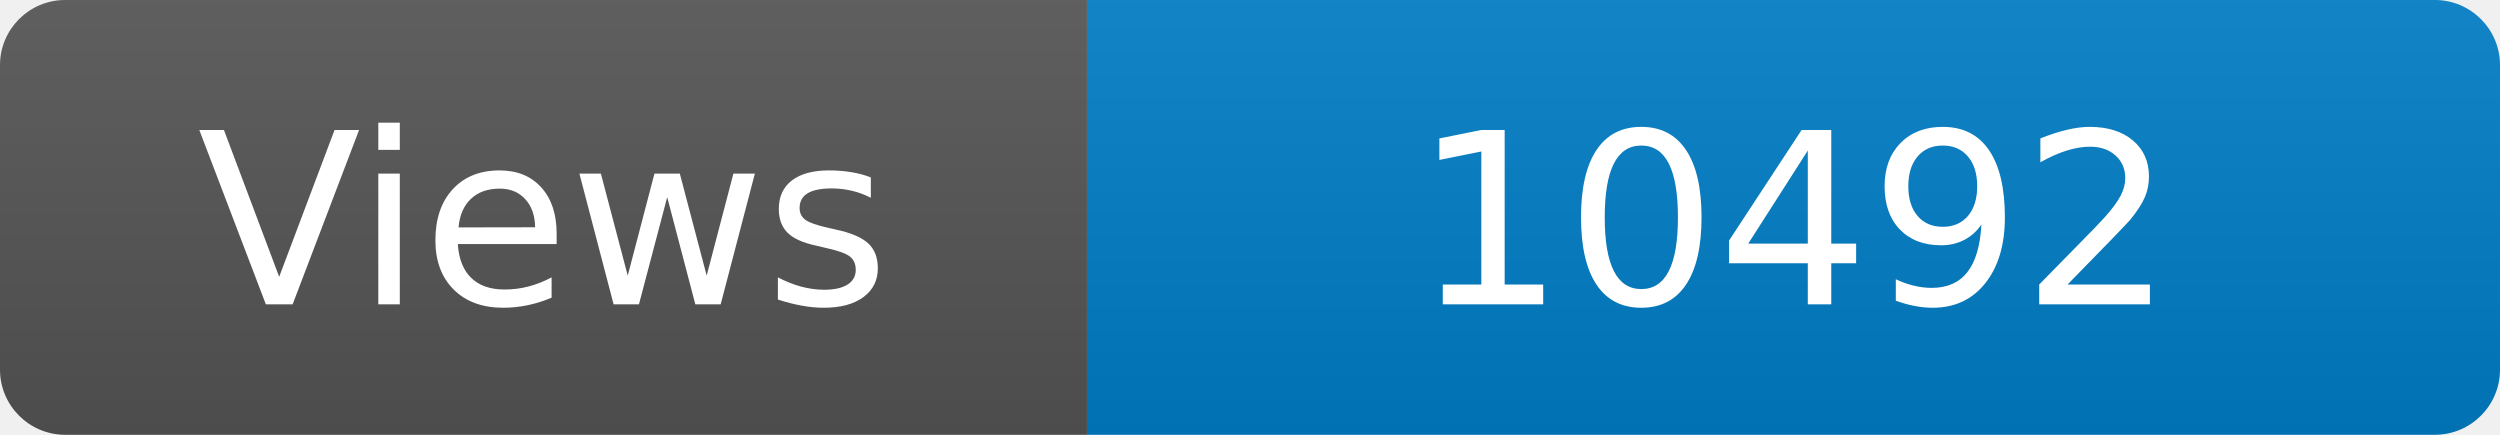
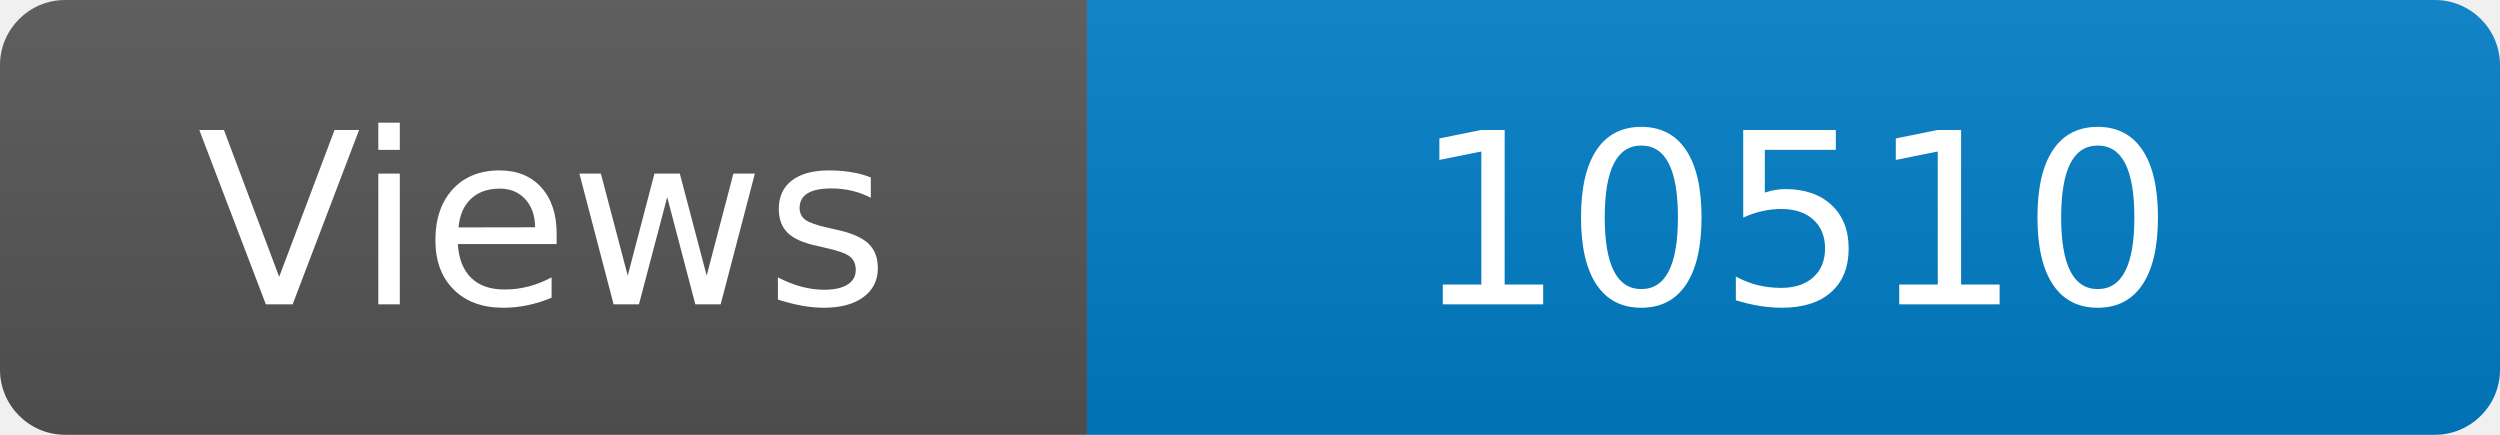
<svg xmlns="http://www.w3.org/2000/svg" width="115" height="20" role="img" aria-label="Maintained?: yes">
  <linearGradient id="s" x2="0" y2="100%">
    <stop offset="0" stop-color="#bbb" stop-opacity=".1" />
    <stop offset="1" stop-opacity=".1" />
  </linearGradient>
  <clipPath id="r">
    <rect width="115" height="20" rx="3" fill="#fff" />
  </clipPath>
  <g clip-path="url(#r)">
    <rect width="50" height="20" fill="#555" />
    <rect x="50" width="160" height="20" fill="#007ec6" />
    <rect width="115" height="20" fill="url(#s)" />
  </g>
  <g fill="#fff" text-anchor="middle" font-family="Verdana,Geneva,DejaVu Sans,sans-serif" font-size="110">
    <text x="250" y="140" transform="scale(.1)" fill="#fff">Views</text>
-     <text x="825" y="140" transform="scale(.1)" fill="#fff">10492</text>
+     <text x="825" y="140" transform="scale(.1)" fill="#fff">10510</text>
  </g>
</svg>
